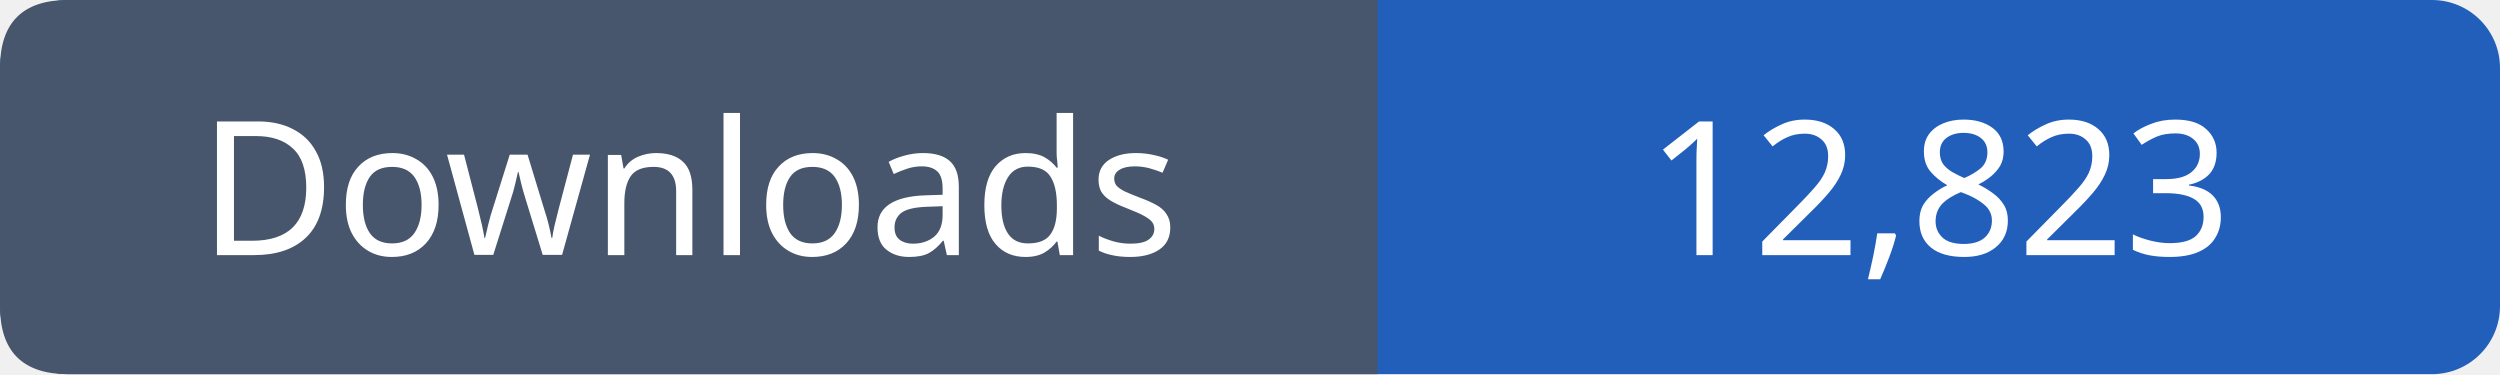
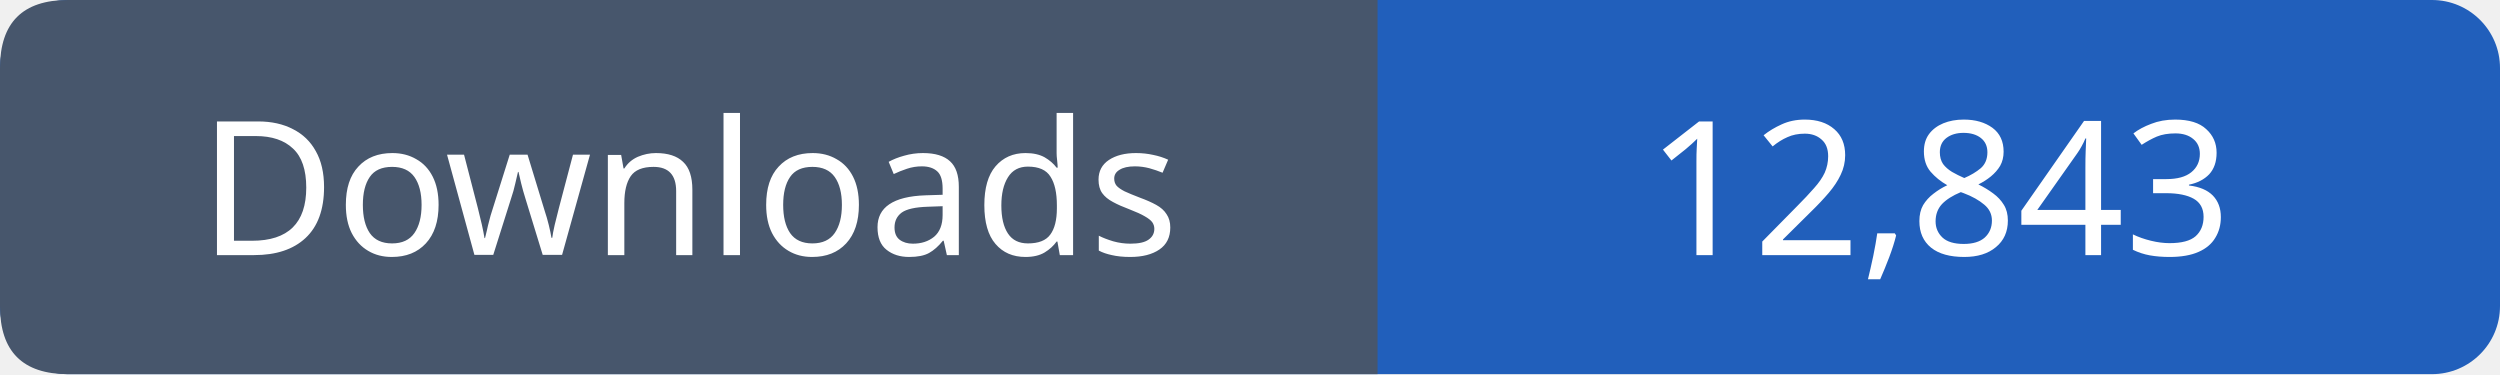
- <svg xmlns="http://www.w3.org/2000/svg" width="147" height="22" viewBox="0 0 147 22" role="img" aria-label="Downloads: 12,823">
+ <svg xmlns="http://www.w3.org/2000/svg" width="147" height="22" viewBox="0 0 147 22" role="img" aria-label="Downloads: 12,843">
  <rect width="147" height="22" rx="4" fill="#215fbb" />
  <path fill="#47566c" d="M4 0h77v22H4q-4 0-4-4V4q0-4 4-4" />
  <g font-family="Verdana,sans-serif" font-size="11" fill="white" text-anchor="middle">
    <text x="40.5" y="15">Downloads</text>
-     <text x="114.0" y="15">12,823</text>
+     <text x="114.0" y="15">12,843</text>
  </g>
</svg>
